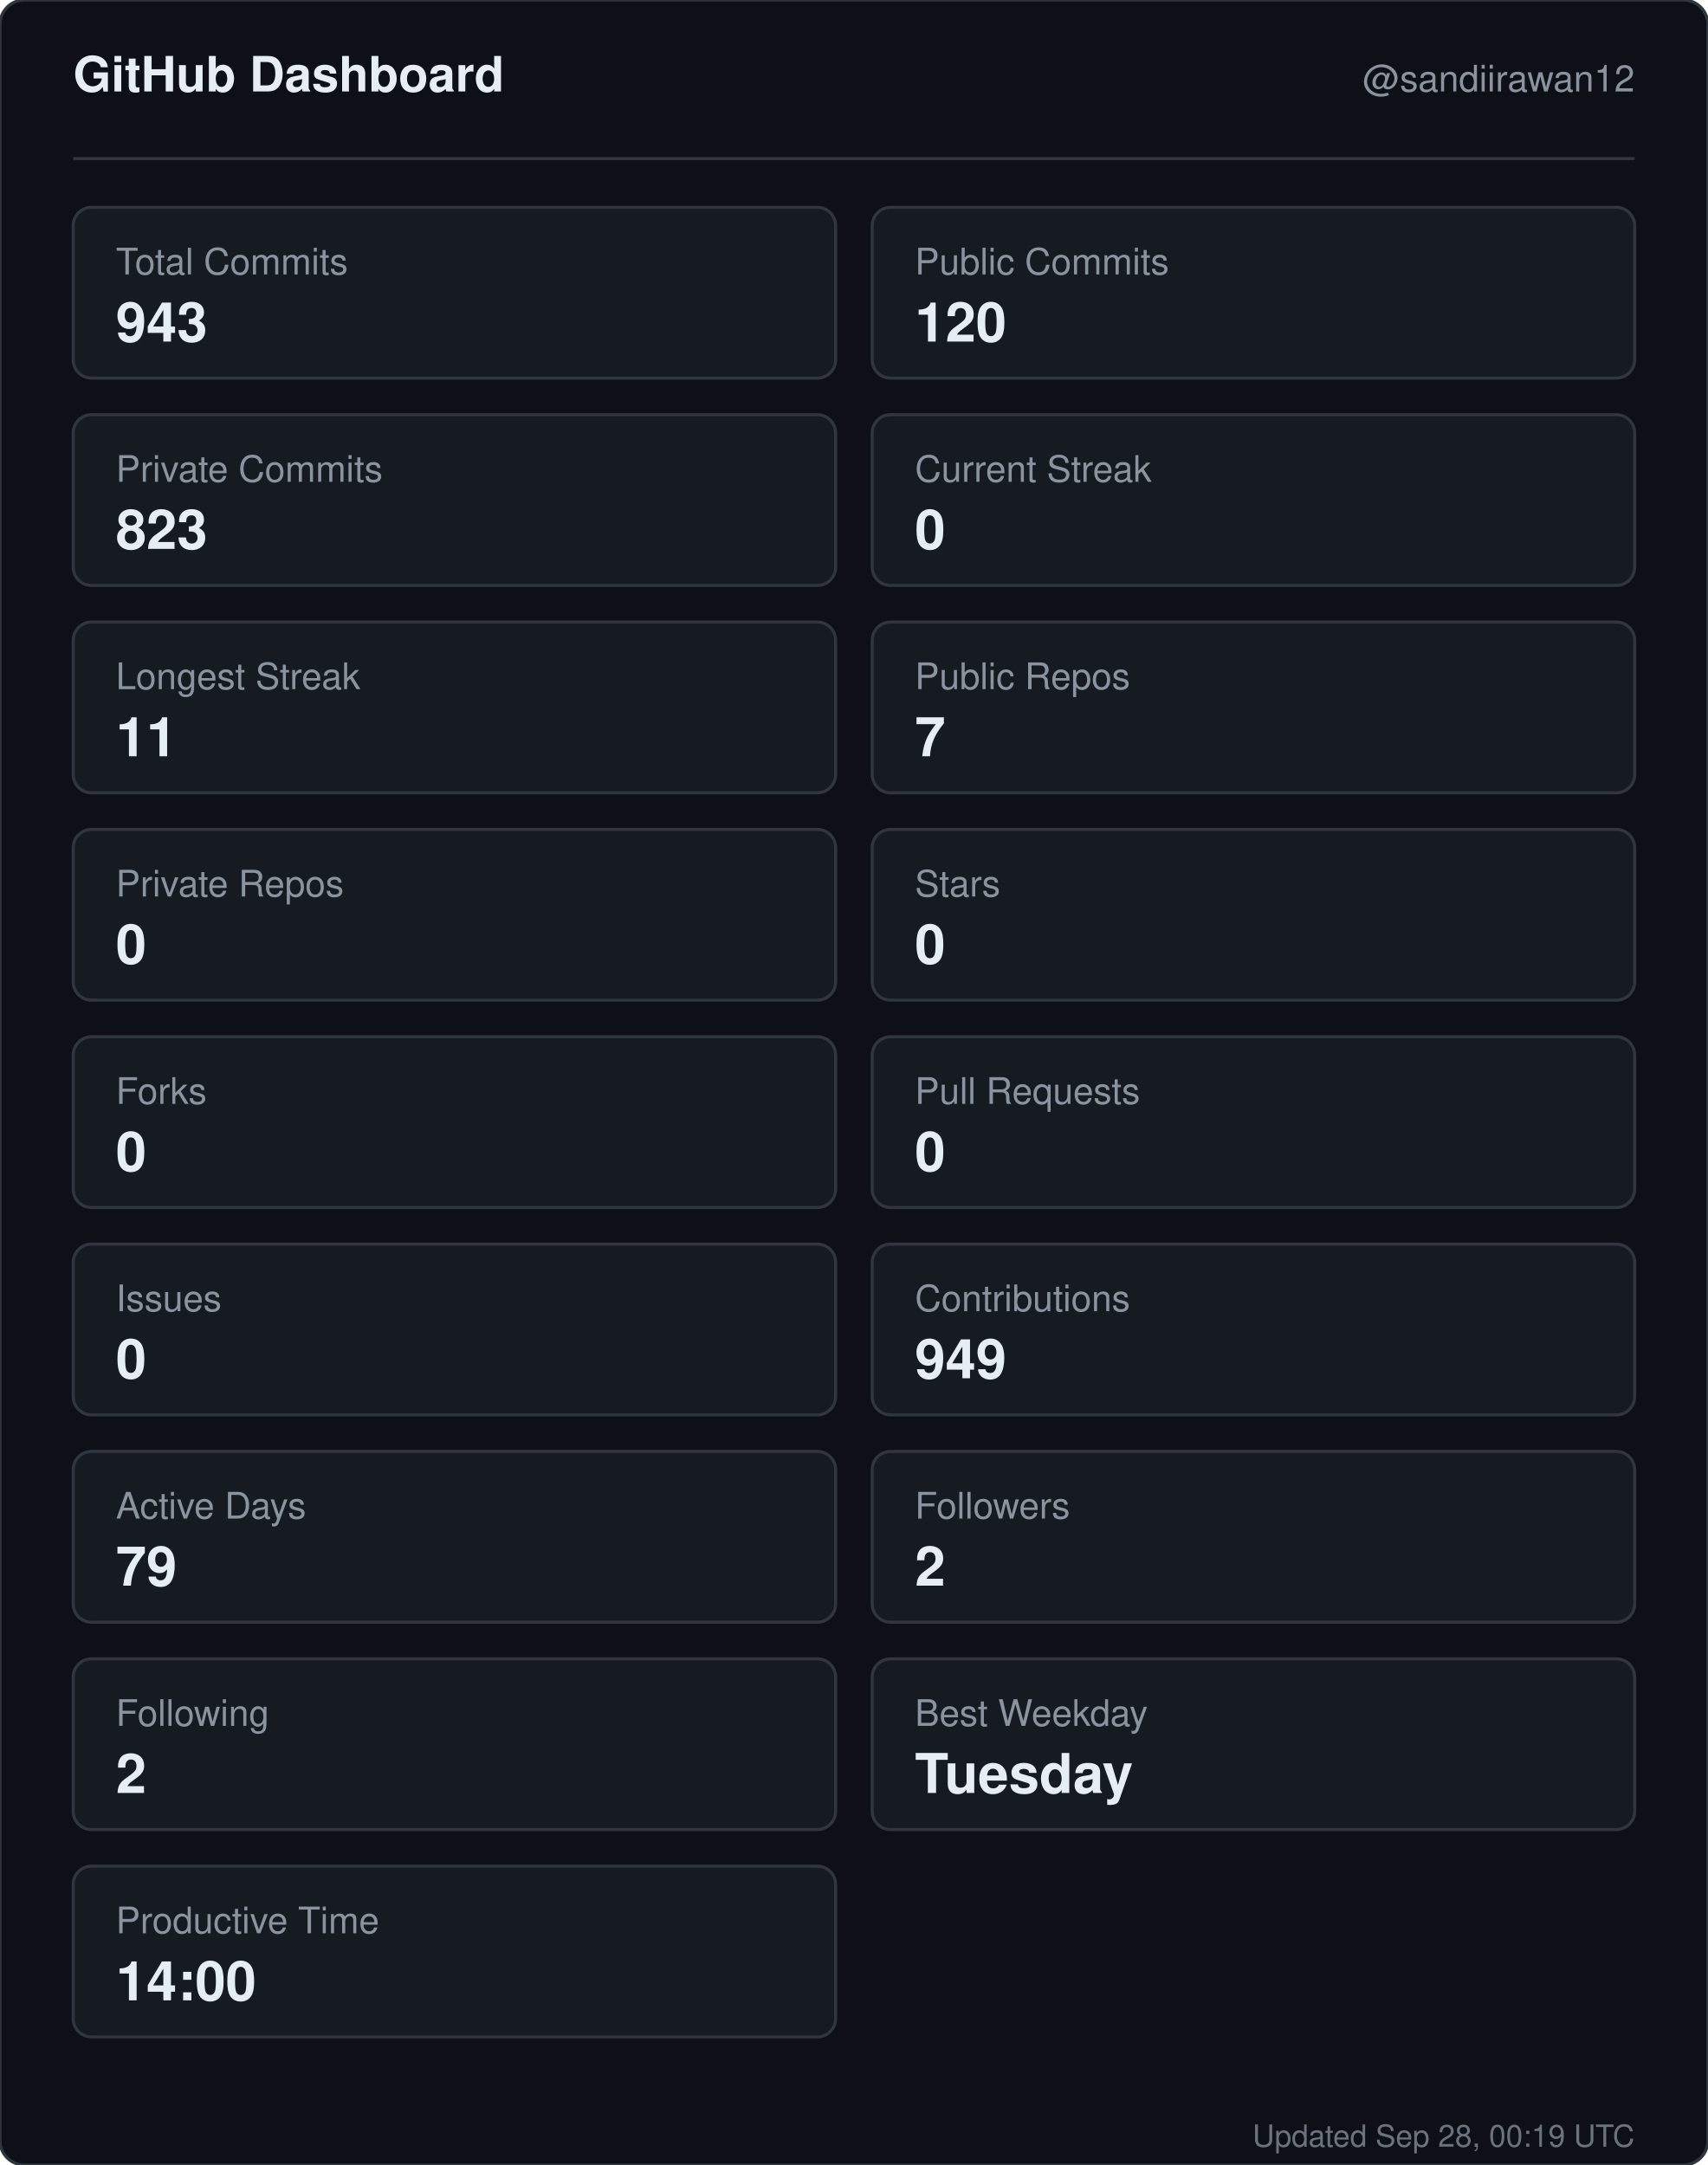
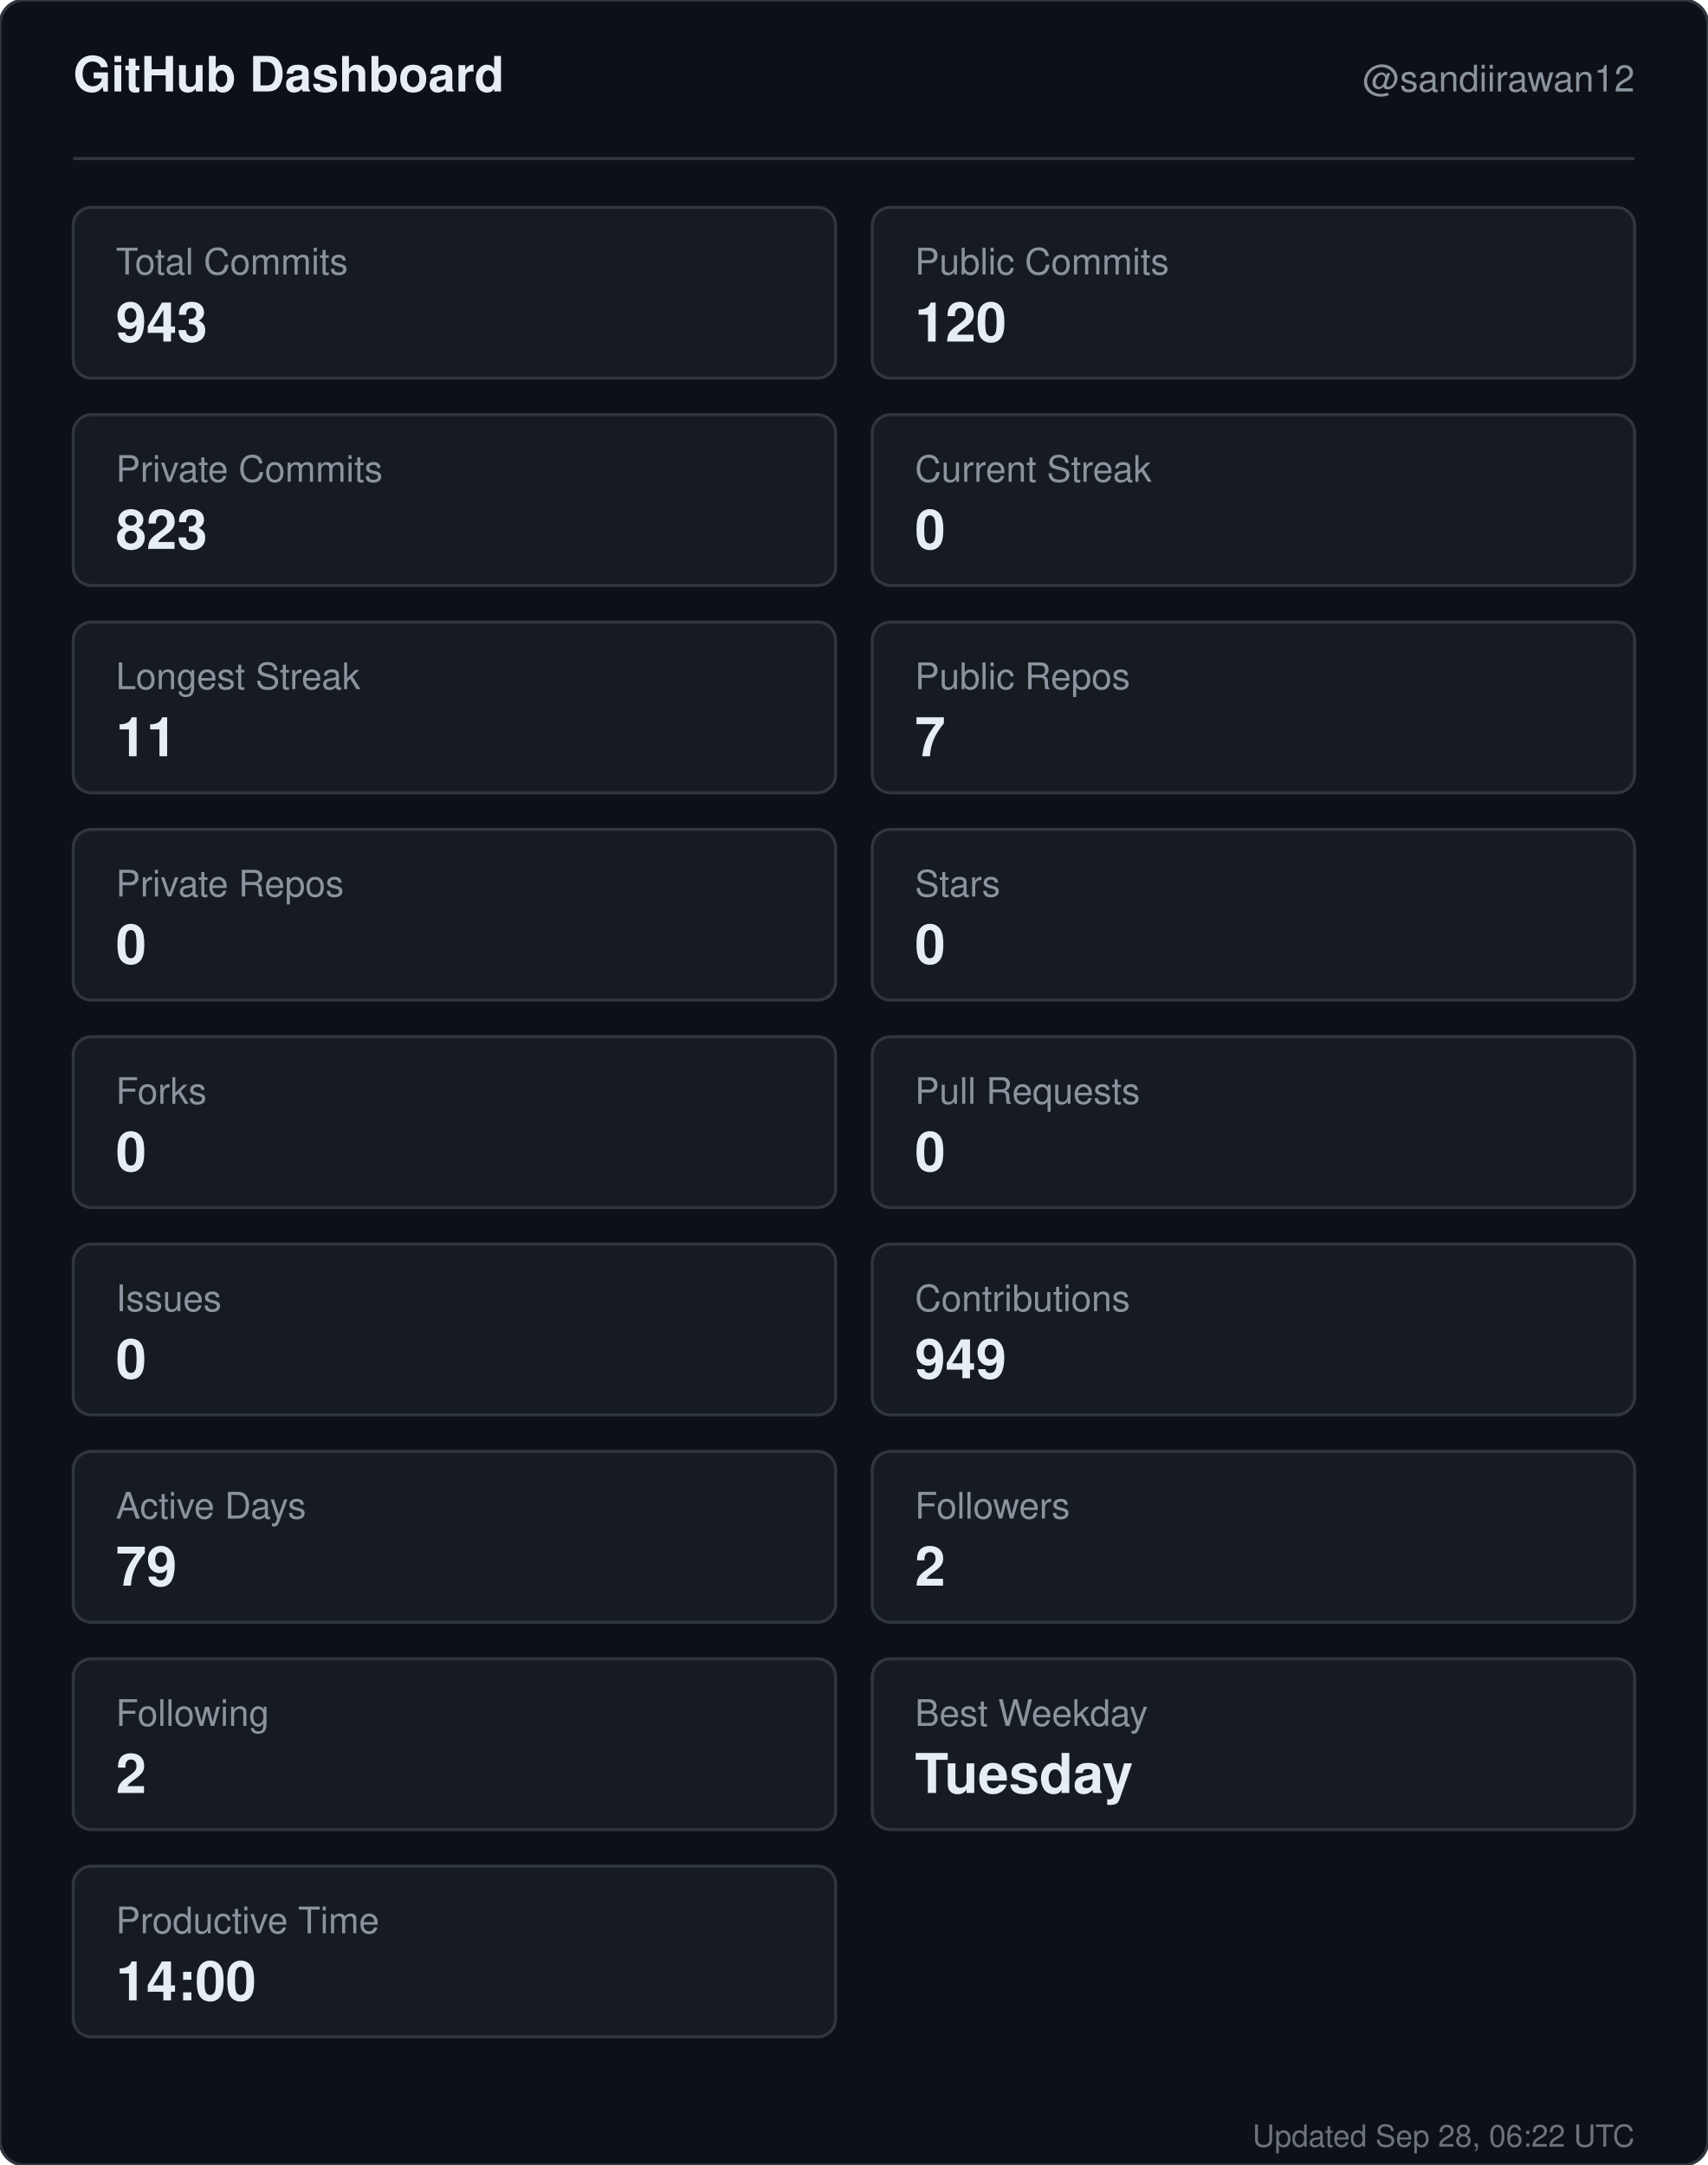
<svg xmlns="http://www.w3.org/2000/svg" width="560" height="710" viewBox="0 0 560 710" role="img" aria-label="GitHub dashboard for sandiirawan12">
  <rect width="560" height="710" rx="8" fill="#0d1117" stroke="#30363d" />
  <g font-family="-apple-system, BlinkMacSystemFont, Segoe UI, Helvetica, Arial, sans-serif">
    <text x="24" y="30" fill="#e6edf3" font-size="16" font-weight="700">GitHub Dashboard</text>
    <text x="536" y="30" fill="#8b949e" font-size="12" text-anchor="end">@sandiirawan12</text>
    <line x1="24" y1="52" x2="536" y2="52" stroke="#30363d" />
    <rect x="24" y="68" width="250" height="56" rx="6" fill="#161b22" stroke="#30363d" />
    <text x="38" y="90" fill="#8b949e" font-size="12">Total Commits</text>
    <text x="38" y="112" fill="#e6edf3" font-size="18" font-weight="700">943</text>
    <rect x="286" y="68" width="250" height="56" rx="6" fill="#161b22" stroke="#30363d" />
    <text x="300" y="90" fill="#8b949e" font-size="12">Public Commits</text>
    <text x="300" y="112" fill="#e6edf3" font-size="18" font-weight="700">120</text>
    <rect x="24" y="136" width="250" height="56" rx="6" fill="#161b22" stroke="#30363d" />
    <text x="38" y="158" fill="#8b949e" font-size="12">Private Commits</text>
    <text x="38" y="180" fill="#e6edf3" font-size="18" font-weight="700">823</text>
    <rect x="286" y="136" width="250" height="56" rx="6" fill="#161b22" stroke="#30363d" />
    <text x="300" y="158" fill="#8b949e" font-size="12">Current Streak</text>
    <text x="300" y="180" fill="#e6edf3" font-size="18" font-weight="700">0</text>
    <rect x="24" y="204" width="250" height="56" rx="6" fill="#161b22" stroke="#30363d" />
    <text x="38" y="226" fill="#8b949e" font-size="12">Longest Streak</text>
    <text x="38" y="248" fill="#e6edf3" font-size="18" font-weight="700">11</text>
    <rect x="286" y="204" width="250" height="56" rx="6" fill="#161b22" stroke="#30363d" />
    <text x="300" y="226" fill="#8b949e" font-size="12">Public Repos</text>
    <text x="300" y="248" fill="#e6edf3" font-size="18" font-weight="700">7</text>
    <rect x="24" y="272" width="250" height="56" rx="6" fill="#161b22" stroke="#30363d" />
    <text x="38" y="294" fill="#8b949e" font-size="12">Private Repos</text>
    <text x="38" y="316" fill="#e6edf3" font-size="18" font-weight="700">0</text>
    <rect x="286" y="272" width="250" height="56" rx="6" fill="#161b22" stroke="#30363d" />
    <text x="300" y="294" fill="#8b949e" font-size="12">Stars</text>
    <text x="300" y="316" fill="#e6edf3" font-size="18" font-weight="700">0</text>
    <rect x="24" y="340" width="250" height="56" rx="6" fill="#161b22" stroke="#30363d" />
    <text x="38" y="362" fill="#8b949e" font-size="12">Forks</text>
    <text x="38" y="384" fill="#e6edf3" font-size="18" font-weight="700">0</text>
    <rect x="286" y="340" width="250" height="56" rx="6" fill="#161b22" stroke="#30363d" />
    <text x="300" y="362" fill="#8b949e" font-size="12">Pull Requests</text>
    <text x="300" y="384" fill="#e6edf3" font-size="18" font-weight="700">0</text>
    <rect x="24" y="408" width="250" height="56" rx="6" fill="#161b22" stroke="#30363d" />
    <text x="38" y="430" fill="#8b949e" font-size="12">Issues</text>
    <text x="38" y="452" fill="#e6edf3" font-size="18" font-weight="700">0</text>
    <rect x="286" y="408" width="250" height="56" rx="6" fill="#161b22" stroke="#30363d" />
    <text x="300" y="430" fill="#8b949e" font-size="12">Contributions</text>
    <text x="300" y="452" fill="#e6edf3" font-size="18" font-weight="700">949</text>
    <rect x="24" y="476" width="250" height="56" rx="6" fill="#161b22" stroke="#30363d" />
    <text x="38" y="498" fill="#8b949e" font-size="12">Active Days</text>
    <text x="38" y="520" fill="#e6edf3" font-size="18" font-weight="700">79</text>
    <rect x="286" y="476" width="250" height="56" rx="6" fill="#161b22" stroke="#30363d" />
    <text x="300" y="498" fill="#8b949e" font-size="12">Followers</text>
    <text x="300" y="520" fill="#e6edf3" font-size="18" font-weight="700">2</text>
    <rect x="24" y="544" width="250" height="56" rx="6" fill="#161b22" stroke="#30363d" />
    <text x="38" y="566" fill="#8b949e" font-size="12">Following</text>
    <text x="38" y="588" fill="#e6edf3" font-size="18" font-weight="700">2</text>
    <rect x="286" y="544" width="250" height="56" rx="6" fill="#161b22" stroke="#30363d" />
    <text x="300" y="566" fill="#8b949e" font-size="12">Best Weekday</text>
    <text x="300" y="588" fill="#e6edf3" font-size="18" font-weight="700">Tuesday</text>
    <rect x="24" y="612" width="250" height="56" rx="6" fill="#161b22" stroke="#30363d" />
    <text x="38" y="634" fill="#8b949e" font-size="12">Productive Time</text>
    <text x="38" y="656" fill="#e6edf3" font-size="18" font-weight="700">14:00</text>
-     <text x="536" y="704" fill="#8b949e" font-size="10" text-anchor="end" opacity="0.75">Updated Sep 28, 00:19 UTC</text>
+     <text x="536" y="704" fill="#8b949e" font-size="10" text-anchor="end" opacity="0.75">Updated Sep 28, 06:22 UTC</text>
  </g>
</svg>
